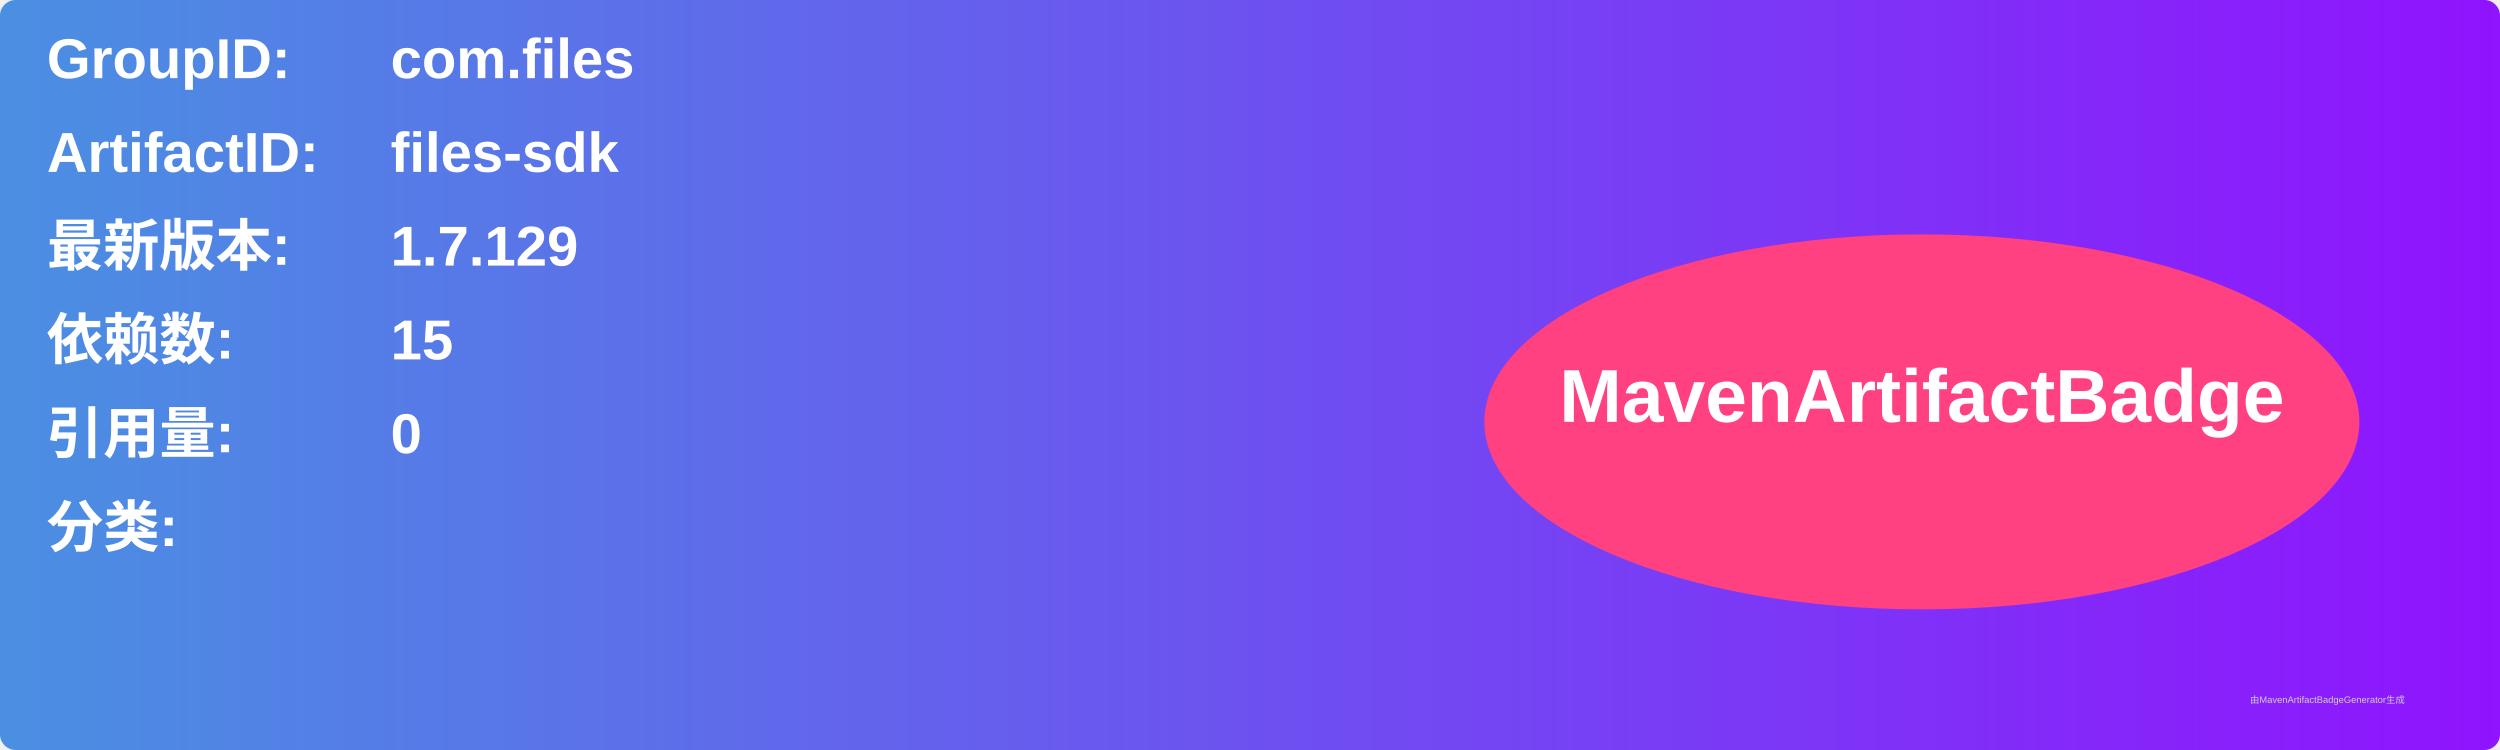
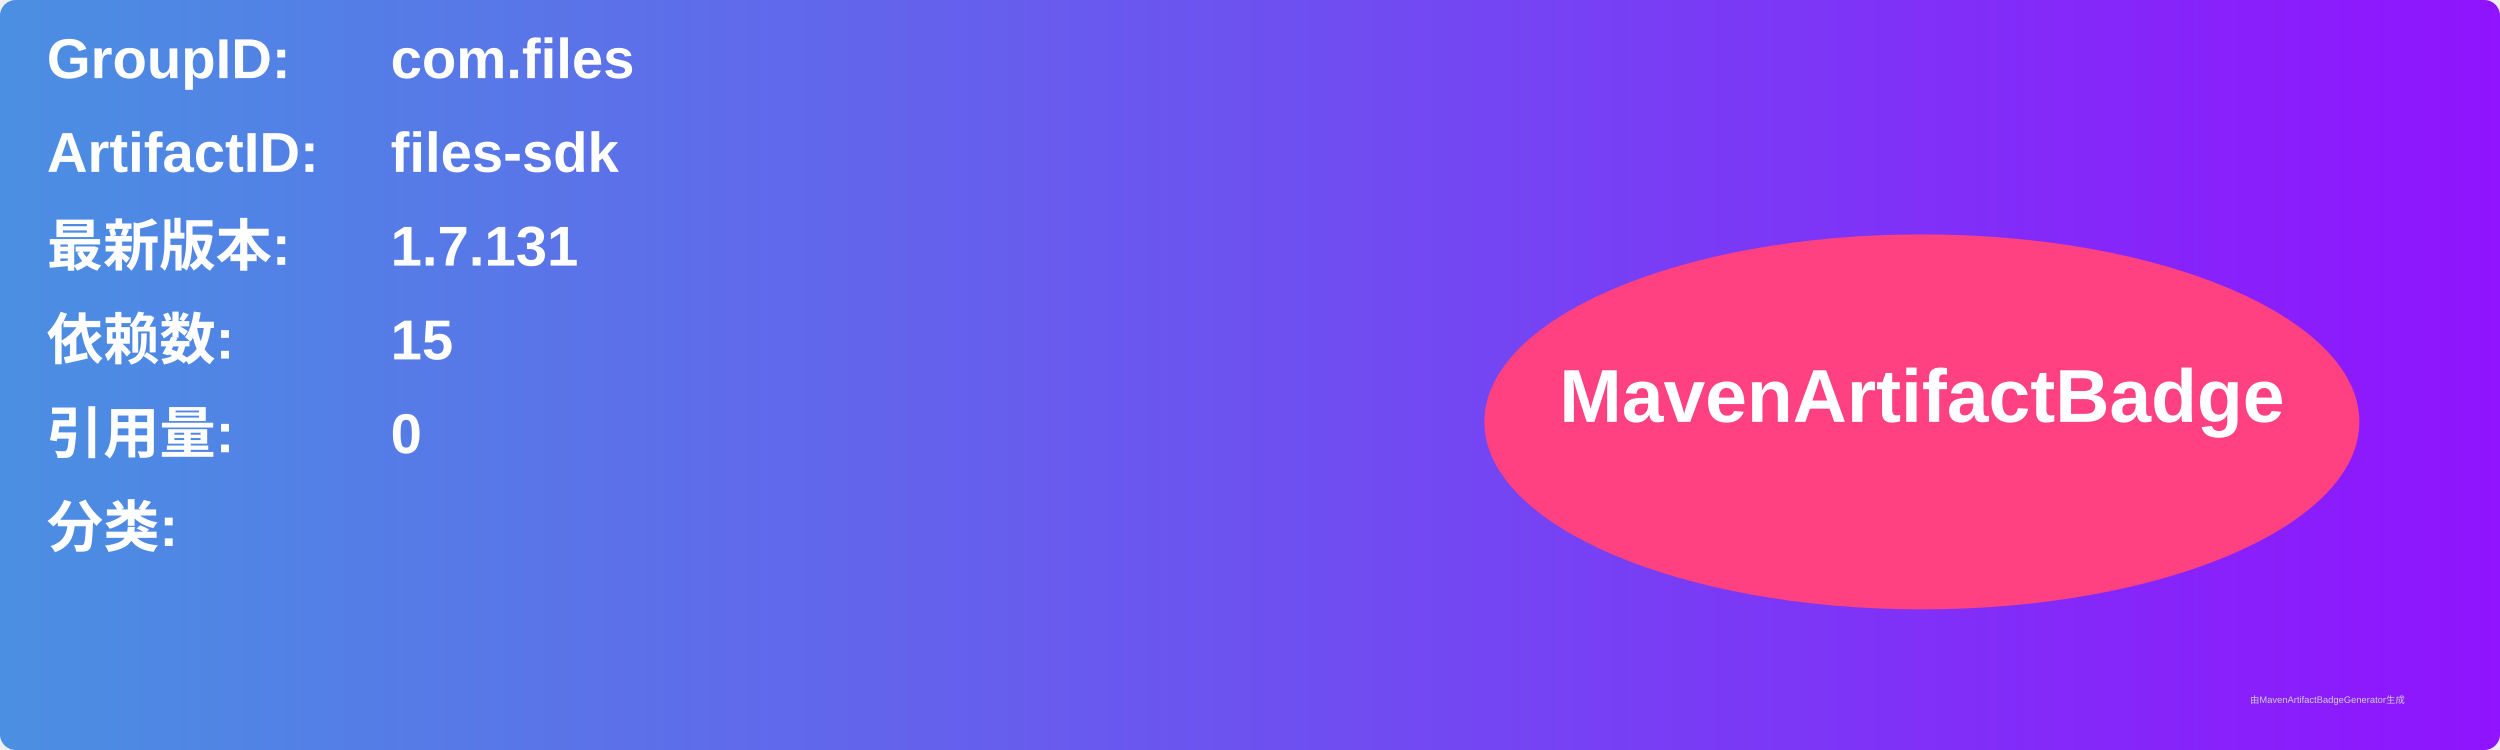
<svg xmlns="http://www.w3.org/2000/svg" width="800" height="240" viewBox="0 0 800 240">
  <linearGradient id="grad" x1="0%" y1="0%" x2="100%" y2="0%">
    <stop offset="0%" stop-color="#4a90e2" />
    <stop offset="100%" stop-color="#9013fe" />
  </linearGradient>
  <rect width="100%" height="100%" rx="5" ry="5" fill="url(#grad)" />
  <g transform="translate(15, 15)">
    <text x="0" y="10" font-family="Arial" font-size="18" fill="white" font-weight="bold" width="260">GroupID:</text>
    <text x="110" y="10" font-family="Arial" font-size="18" fill="white" font-weight="bold" width="460">com.files</text>
    <text x="0" y="40" font-family="Arial" font-size="18" fill="white" font-weight="bold" width="260">ArtifactID:</text>
    <text x="110" y="40" font-family="Arial" font-size="18" fill="white" font-weight="bold" width="460">files-sdk</text>
    <text x="0" y="70" font-family="Arial" font-size="18" fill="white" font-weight="bold">最新版本:</text>
    <text x="110" y="70" font-family="Arial" font-size="18" fill="white" font-weight="bold">
-       <tspan font-weight="bold">1.7.129</tspan>
+       <tspan font-weight="bold">1.7.131</tspan>
    </text>
    <text x="0" y="100" font-family="Arial" font-size="18" fill="white" font-weight="bold">依赖数: </text>
    <text x="110" y="100" font-family="Arial" font-size="18" fill="white">
      <tspan font-weight="bold">15</tspan>
    </text>
    <text x="0" y="130" font-family="Arial" font-size="18" fill="white" font-weight="bold">引用量: </text>
    <text x="110" y="130" font-family="Arial" font-size="18" fill="white">
      <tspan font-weight="bold">0</tspan>
    </text>
    <text x="0" y="160" font-family="Arial" font-size="18" fill="white" font-weight="bold">分类:</text>
    <text x="10" y="190" font-family="Arial" font-size="10" fill="white">
      <tspan font-weight="bold" />
    </text>
    <ellipse cx="600" cy="120" rx="140" ry="60" fill="#ff4081" />
    <text x="600" y="120" text-anchor="middle" font-family="Arial" font-size="24" fill="white" font-weight="bold">MavenArtifactBadge</text>
  </g>
  <text x="720" y="225" font-family="Arial" font-size="3" fill="#d0d0d0">由MavenArtifactBadgeGenerator生成</text>
</svg>
